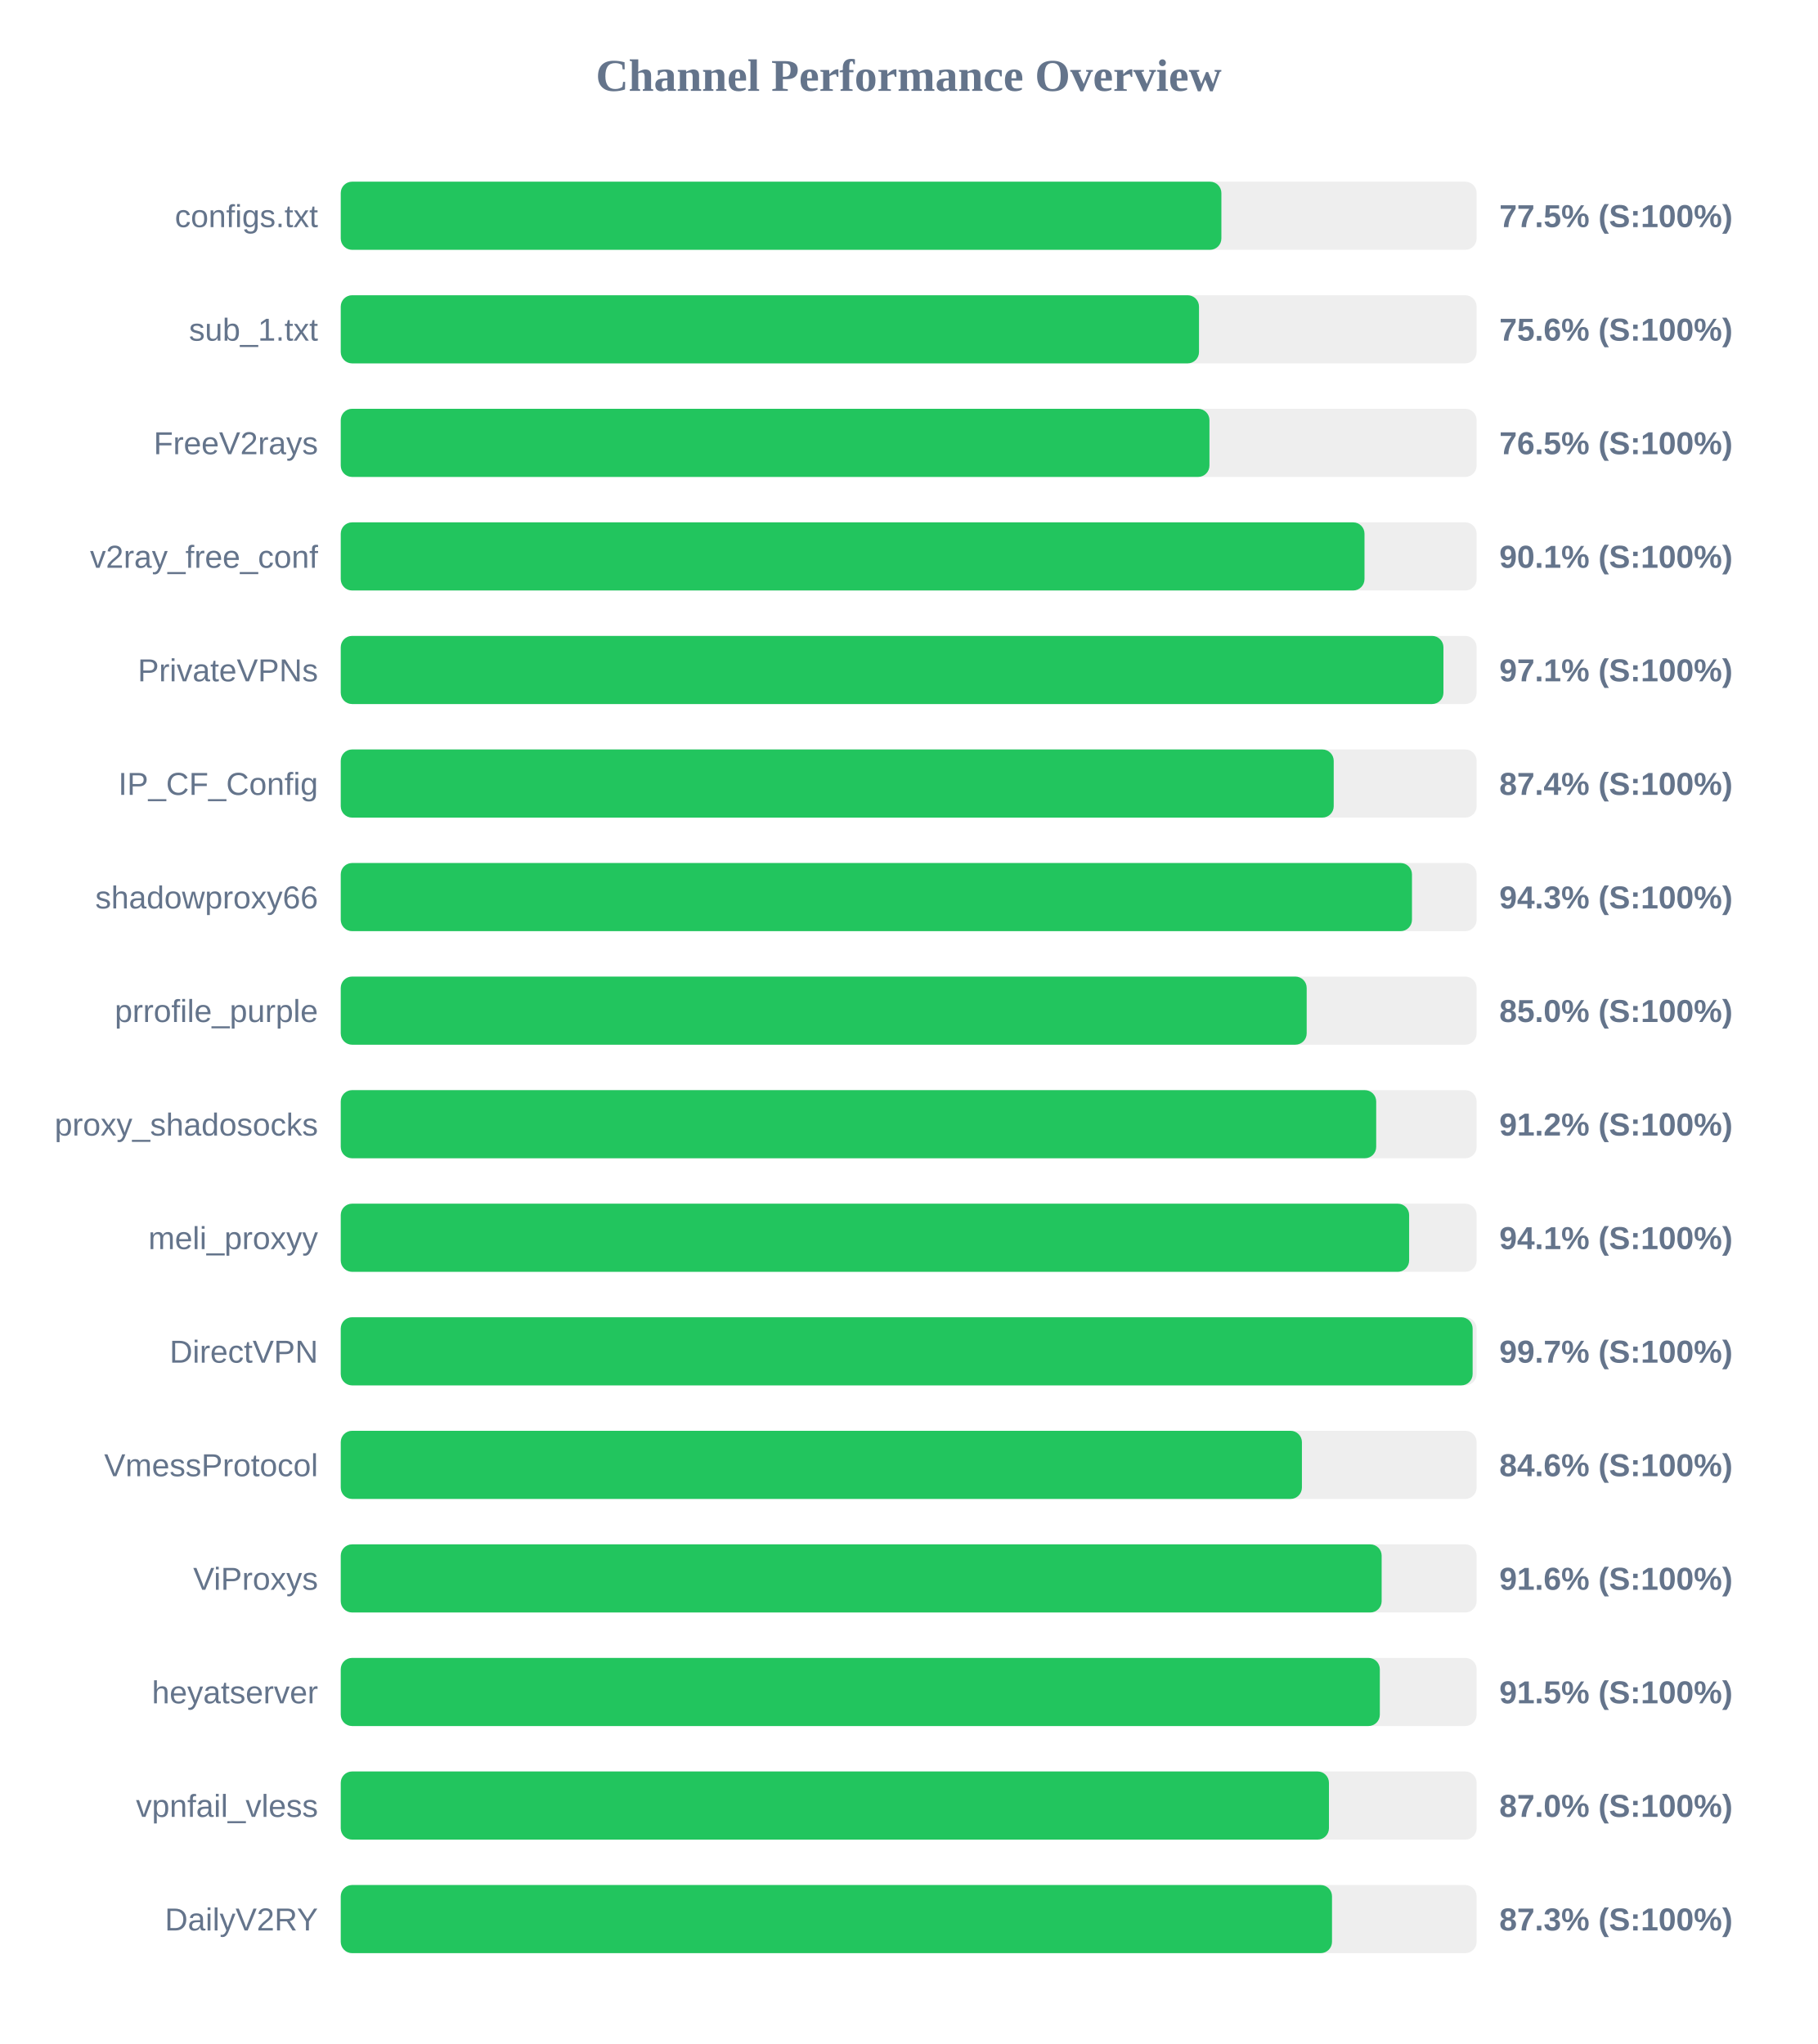
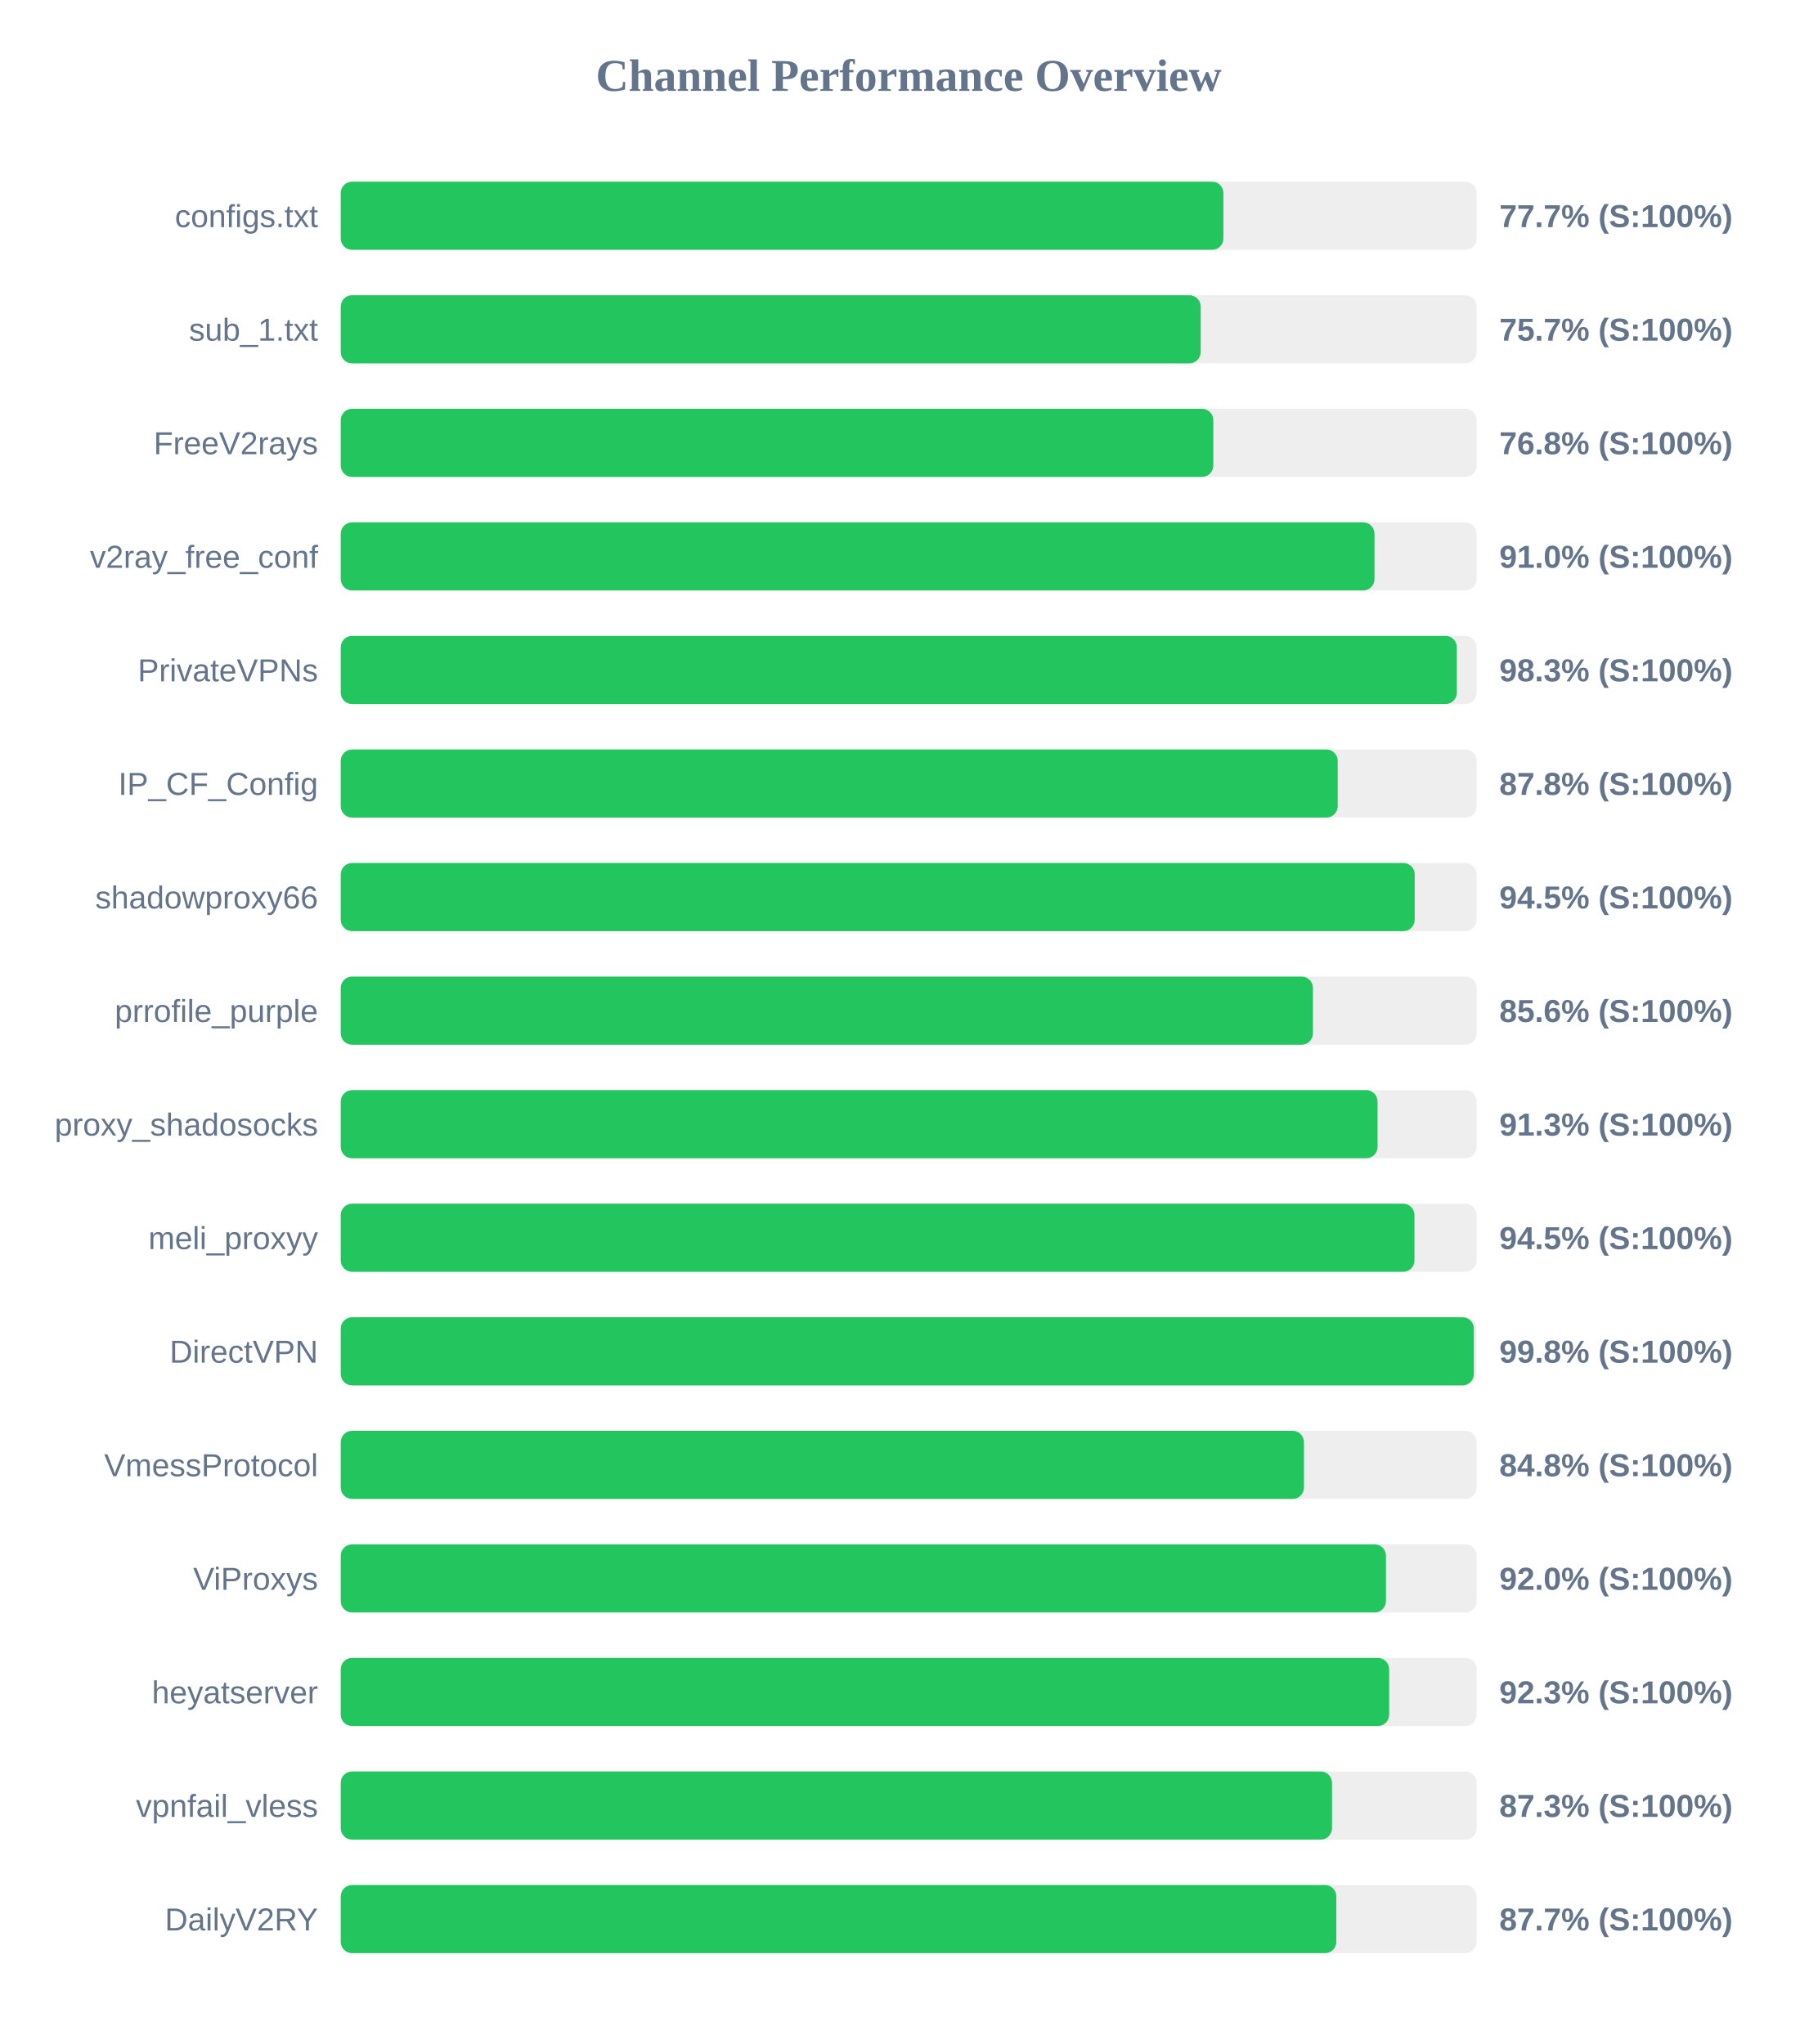
<svg xmlns="http://www.w3.org/2000/svg" width="800" height="900" version="1.1">
  <style>
        .row { font: 14px Arial; fill: #64748b; }
        .score { font: bold 14px Arial; fill: #64748b; }
    </style>
  <text x="400" y="40" text-anchor="middle" font-size="20px" font-weight="bold" fill="#64748b">Channel Performance Overview</text>
  <rect x="150" y="80" width="500" height="30" fill="#eee" rx="5" />
-   <rect x="150" y="80" width="387.65" height="30" fill="#22c55e" rx="5" />
+   <rect x="150" y="80" width="388.55" height="30" fill="#22c55e" rx="5" />
  <text x="140" y="100" text-anchor="end" class="row">configs.txt</text>
-   <text x="660" y="100" text-anchor="start" class="score">77.5% (S:100%)</text>
+   <text x="660" y="100" text-anchor="start" class="score">77.7% (S:100%)</text>
  <rect x="150" y="130" width="500" height="30" fill="#eee" rx="5" />
-   <rect x="150" y="130" width="377.8" height="30" fill="#22c55e" rx="5" />
+   <rect x="150" y="130" width="378.55" height="30" fill="#22c55e" rx="5" />
  <text x="140" y="150" text-anchor="end" class="row">sub_1.txt</text>
-   <text x="660" y="150" text-anchor="start" class="score">75.6% (S:100%)</text>
+   <text x="660" y="150" text-anchor="start" class="score">75.7% (S:100%)</text>
  <rect x="150" y="180" width="500" height="30" fill="#eee" rx="5" />
-   <rect x="150" y="180" width="382.4" height="30" fill="#22c55e" rx="5" />
+   <rect x="150" y="180" width="384.1" height="30" fill="#22c55e" rx="5" />
  <text x="140" y="200" text-anchor="end" class="row">FreeV2rays</text>
-   <text x="660" y="200" text-anchor="start" class="score">76.5% (S:100%)</text>
+   <text x="660" y="200" text-anchor="start" class="score">76.8% (S:100%)</text>
  <rect x="150" y="230" width="500" height="30" fill="#eee" rx="5" />
-   <rect x="150" y="230" width="450.65" height="30" fill="#22c55e" rx="5" />
+   <rect x="150" y="230" width="455.05" height="30" fill="#22c55e" rx="5" />
  <text x="140" y="250" text-anchor="end" class="row">v2ray_free_conf</text>
-   <text x="660" y="250" text-anchor="start" class="score">90.1% (S:100%)</text>
+   <text x="660" y="250" text-anchor="start" class="score">91.0% (S:100%)</text>
  <rect x="150" y="280" width="500" height="30" fill="#eee" rx="5" />
-   <rect x="150" y="280" width="485.4" height="30" fill="#22c55e" rx="5" />
+   <rect x="150" y="280" width="491.3" height="30" fill="#22c55e" rx="5" />
  <text x="140" y="300" text-anchor="end" class="row">PrivateVPNs</text>
-   <text x="660" y="300" text-anchor="start" class="score">97.1% (S:100%)</text>
+   <text x="660" y="300" text-anchor="start" class="score">98.3% (S:100%)</text>
  <rect x="150" y="330" width="500" height="30" fill="#eee" rx="5" />
-   <rect x="150" y="330" width="437.1" height="30" fill="#22c55e" rx="5" />
+   <rect x="150" y="330" width="438.85" height="30" fill="#22c55e" rx="5" />
  <text x="140" y="350" text-anchor="end" class="row">IP_CF_Config</text>
-   <text x="660" y="350" text-anchor="start" class="score">87.4% (S:100%)</text>
+   <text x="660" y="350" text-anchor="start" class="score">87.8% (S:100%)</text>
  <rect x="150" y="380" width="500" height="30" fill="#eee" rx="5" />
-   <rect x="150" y="380" width="471.55" height="30" fill="#22c55e" rx="5" />
+   <rect x="150" y="380" width="472.75" height="30" fill="#22c55e" rx="5" />
  <text x="140" y="400" text-anchor="end" class="row">shadowproxy66</text>
-   <text x="660" y="400" text-anchor="start" class="score">94.3% (S:100%)</text>
+   <text x="660" y="400" text-anchor="start" class="score">94.5% (S:100%)</text>
  <rect x="150" y="430" width="500" height="30" fill="#eee" rx="5" />
-   <rect x="150" y="430" width="425.2" height="30" fill="#22c55e" rx="5" />
+   <rect x="150" y="430" width="427.95" height="30" fill="#22c55e" rx="5" />
  <text x="140" y="450" text-anchor="end" class="row">prrofile_purple</text>
-   <text x="660" y="450" text-anchor="start" class="score">85.0% (S:100%)</text>
+   <text x="660" y="450" text-anchor="start" class="score">85.6% (S:100%)</text>
  <rect x="150" y="480" width="500" height="30" fill="#eee" rx="5" />
-   <rect x="150" y="480" width="455.8" height="30" fill="#22c55e" rx="5" />
+   <rect x="150" y="480" width="456.4" height="30" fill="#22c55e" rx="5" />
  <text x="140" y="500" text-anchor="end" class="row">proxy_shadosocks</text>
-   <text x="660" y="500" text-anchor="start" class="score">91.2% (S:100%)</text>
+   <text x="660" y="500" text-anchor="start" class="score">91.3% (S:100%)</text>
  <rect x="150" y="530" width="500" height="30" fill="#eee" rx="5" />
-   <rect x="150" y="530" width="470.3" height="30" fill="#22c55e" rx="5" />
+   <rect x="150" y="530" width="472.65" height="30" fill="#22c55e" rx="5" />
  <text x="140" y="550" text-anchor="end" class="row">meli_proxyy</text>
-   <text x="660" y="550" text-anchor="start" class="score">94.1% (S:100%)</text>
+   <text x="660" y="550" text-anchor="start" class="score">94.5% (S:100%)</text>
  <rect x="150" y="580" width="500" height="30" fill="#eee" rx="5" />
-   <rect x="150" y="580" width="498.25" height="30" fill="#22c55e" rx="5" />
+   <rect x="150" y="580" width="498.8" height="30" fill="#22c55e" rx="5" />
  <text x="140" y="600" text-anchor="end" class="row">DirectVPN</text>
-   <text x="660" y="600" text-anchor="start" class="score">99.7% (S:100%)</text>
+   <text x="660" y="600" text-anchor="start" class="score">99.8% (S:100%)</text>
  <rect x="150" y="630" width="500" height="30" fill="#eee" rx="5" />
-   <rect x="150" y="630" width="423.1" height="30" fill="#22c55e" rx="5" />
+   <rect x="150" y="630" width="424.0" height="30" fill="#22c55e" rx="5" />
  <text x="140" y="650" text-anchor="end" class="row">VmessProtocol</text>
-   <text x="660" y="650" text-anchor="start" class="score">84.6% (S:100%)</text>
+   <text x="660" y="650" text-anchor="start" class="score">84.8% (S:100%)</text>
  <rect x="150" y="680" width="500" height="30" fill="#eee" rx="5" />
-   <rect x="150" y="680" width="458.2" height="30" fill="#22c55e" rx="5" />
+   <rect x="150" y="680" width="460.1" height="30" fill="#22c55e" rx="5" />
  <text x="140" y="700" text-anchor="end" class="row">ViProxys</text>
-   <text x="660" y="700" text-anchor="start" class="score">91.6% (S:100%)</text>
+   <text x="660" y="700" text-anchor="start" class="score">92.0% (S:100%)</text>
  <rect x="150" y="730" width="500" height="30" fill="#eee" rx="5" />
-   <rect x="150" y="730" width="457.4" height="30" fill="#22c55e" rx="5" />
+   <rect x="150" y="730" width="461.5" height="30" fill="#22c55e" rx="5" />
  <text x="140" y="750" text-anchor="end" class="row">heyatserver</text>
-   <text x="660" y="750" text-anchor="start" class="score">91.5% (S:100%)</text>
+   <text x="660" y="750" text-anchor="start" class="score">92.3% (S:100%)</text>
  <rect x="150" y="780" width="500" height="30" fill="#eee" rx="5" />
-   <rect x="150" y="780" width="435.0" height="30" fill="#22c55e" rx="5" />
+   <rect x="150" y="780" width="436.35" height="30" fill="#22c55e" rx="5" />
  <text x="140" y="800" text-anchor="end" class="row">vpnfail_vless</text>
-   <text x="660" y="800" text-anchor="start" class="score">87.0% (S:100%)</text>
+   <text x="660" y="800" text-anchor="start" class="score">87.3% (S:100%)</text>
  <rect x="150" y="830" width="500" height="30" fill="#eee" rx="5" />
-   <rect x="150" y="830" width="436.35" height="30" fill="#22c55e" rx="5" />
+   <rect x="150" y="830" width="438.25" height="30" fill="#22c55e" rx="5" />
  <text x="140" y="850" text-anchor="end" class="row">DailyV2RY</text>
-   <text x="660" y="850" text-anchor="start" class="score">87.3% (S:100%)</text>
+   <text x="660" y="850" text-anchor="start" class="score">87.7% (S:100%)</text>
</svg>
